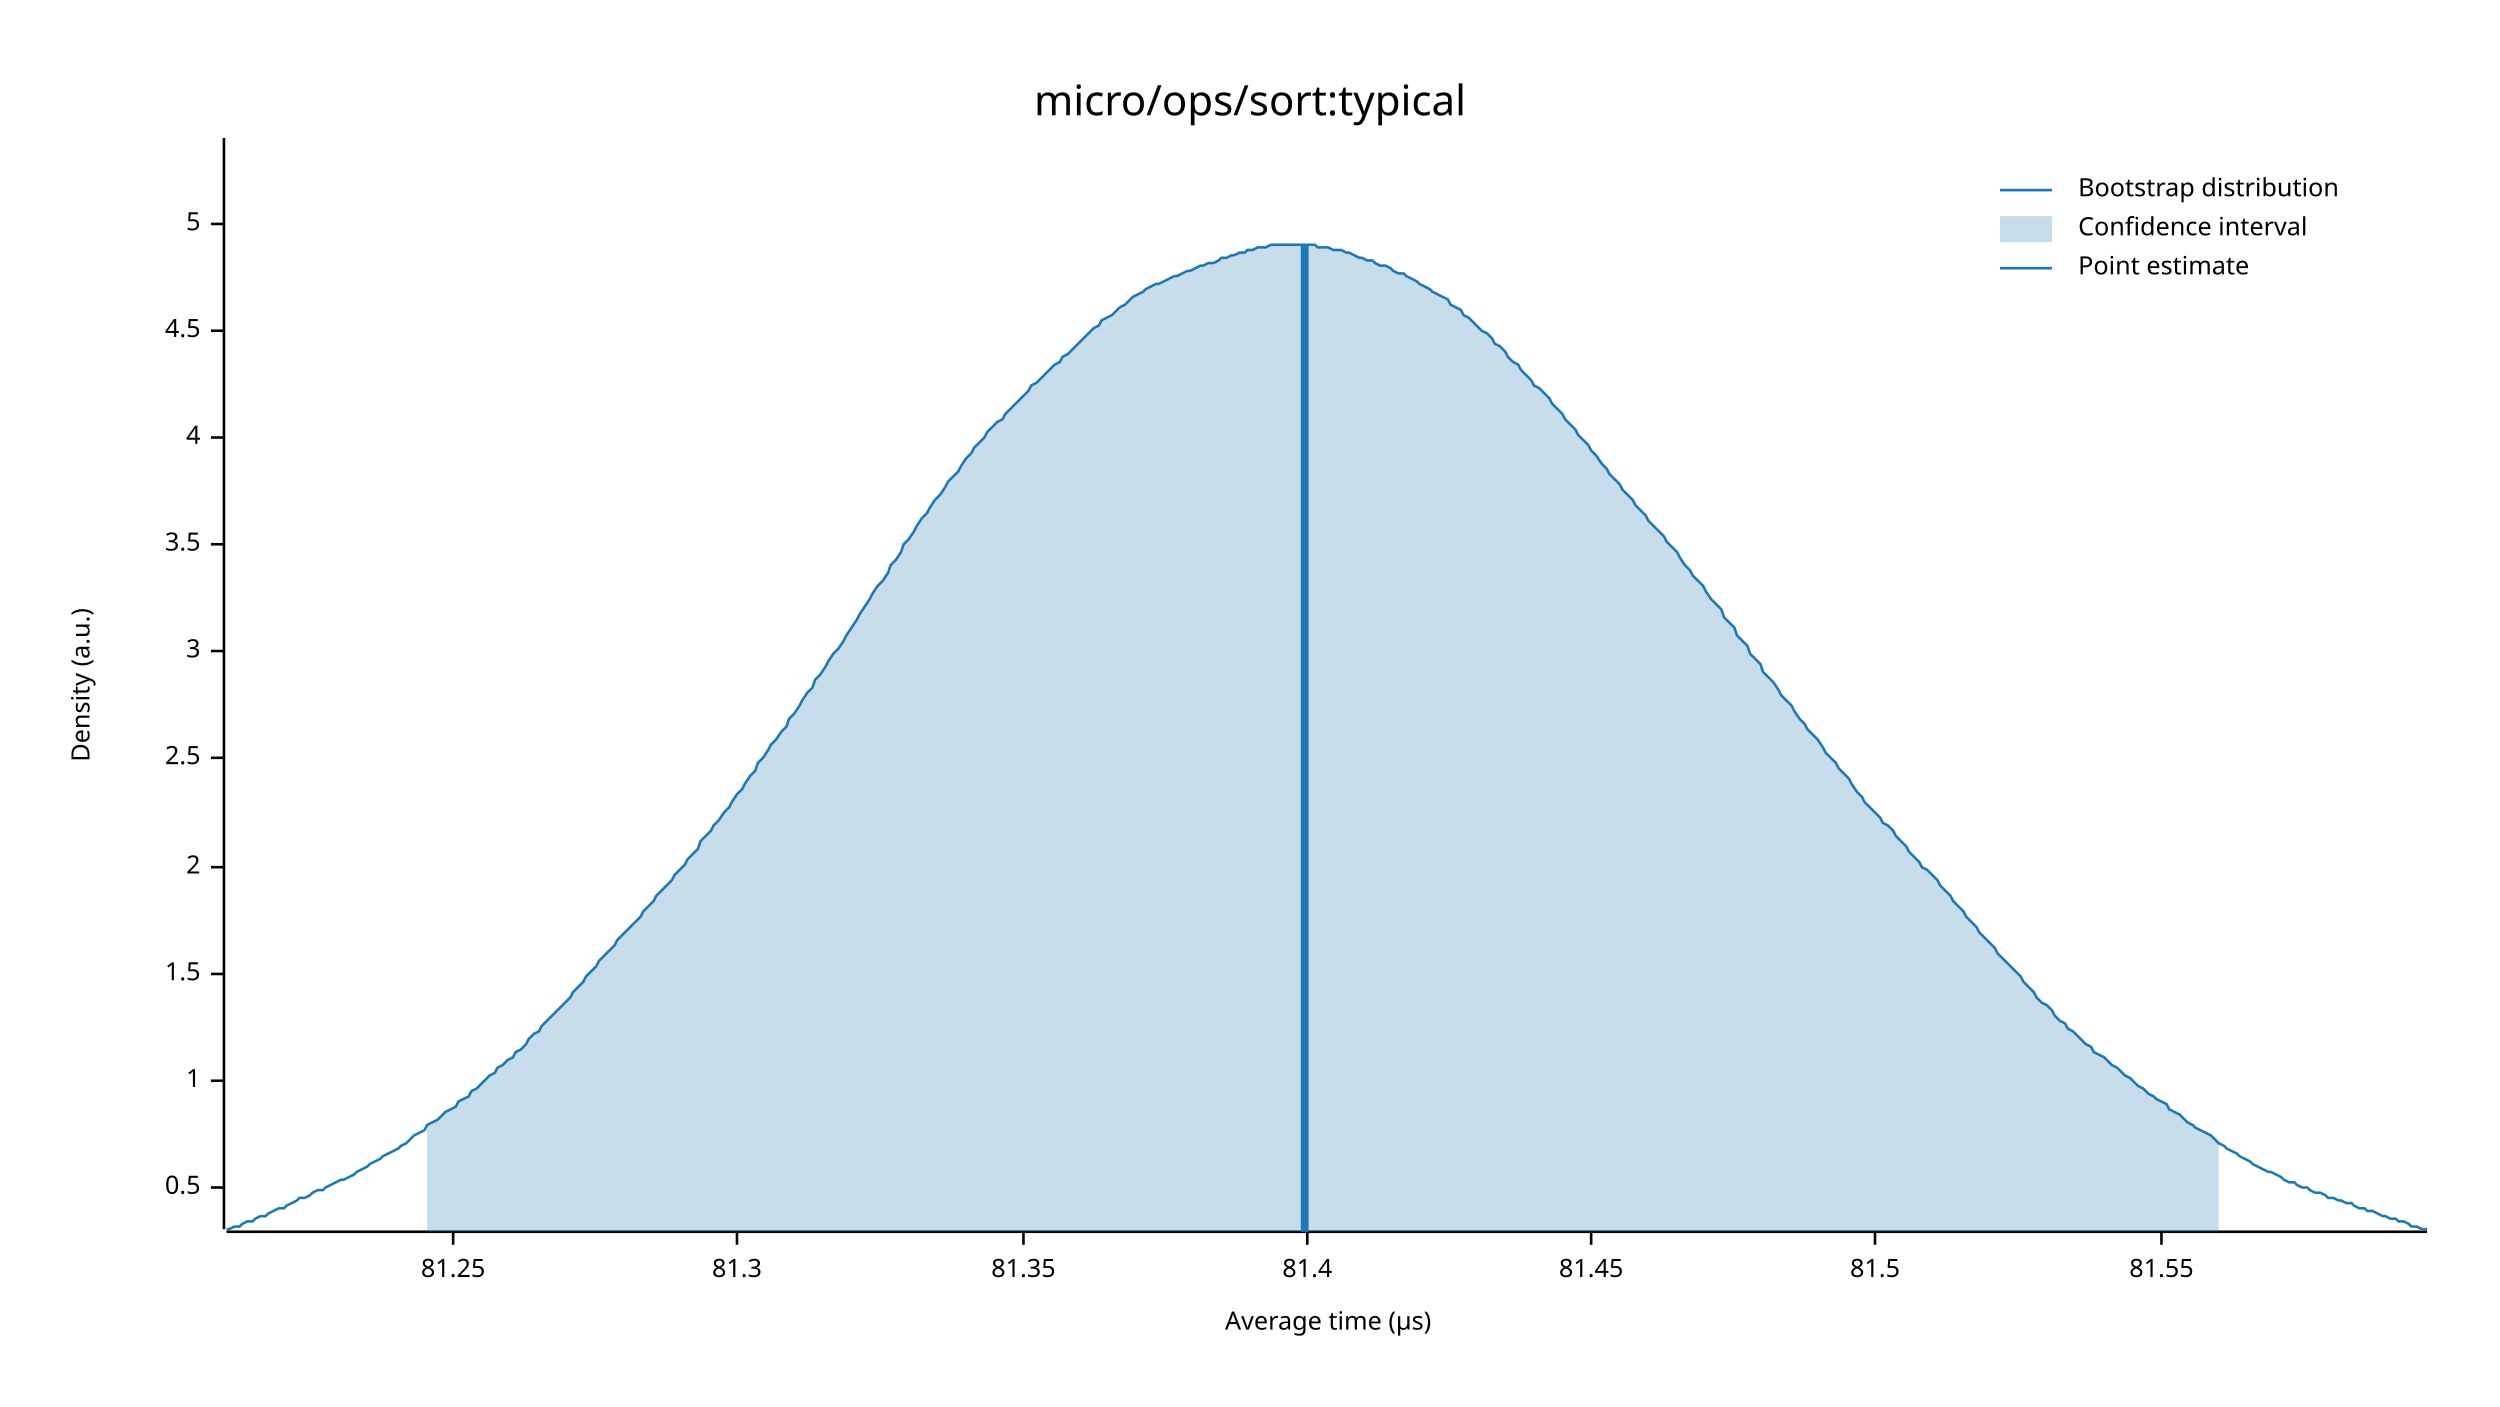
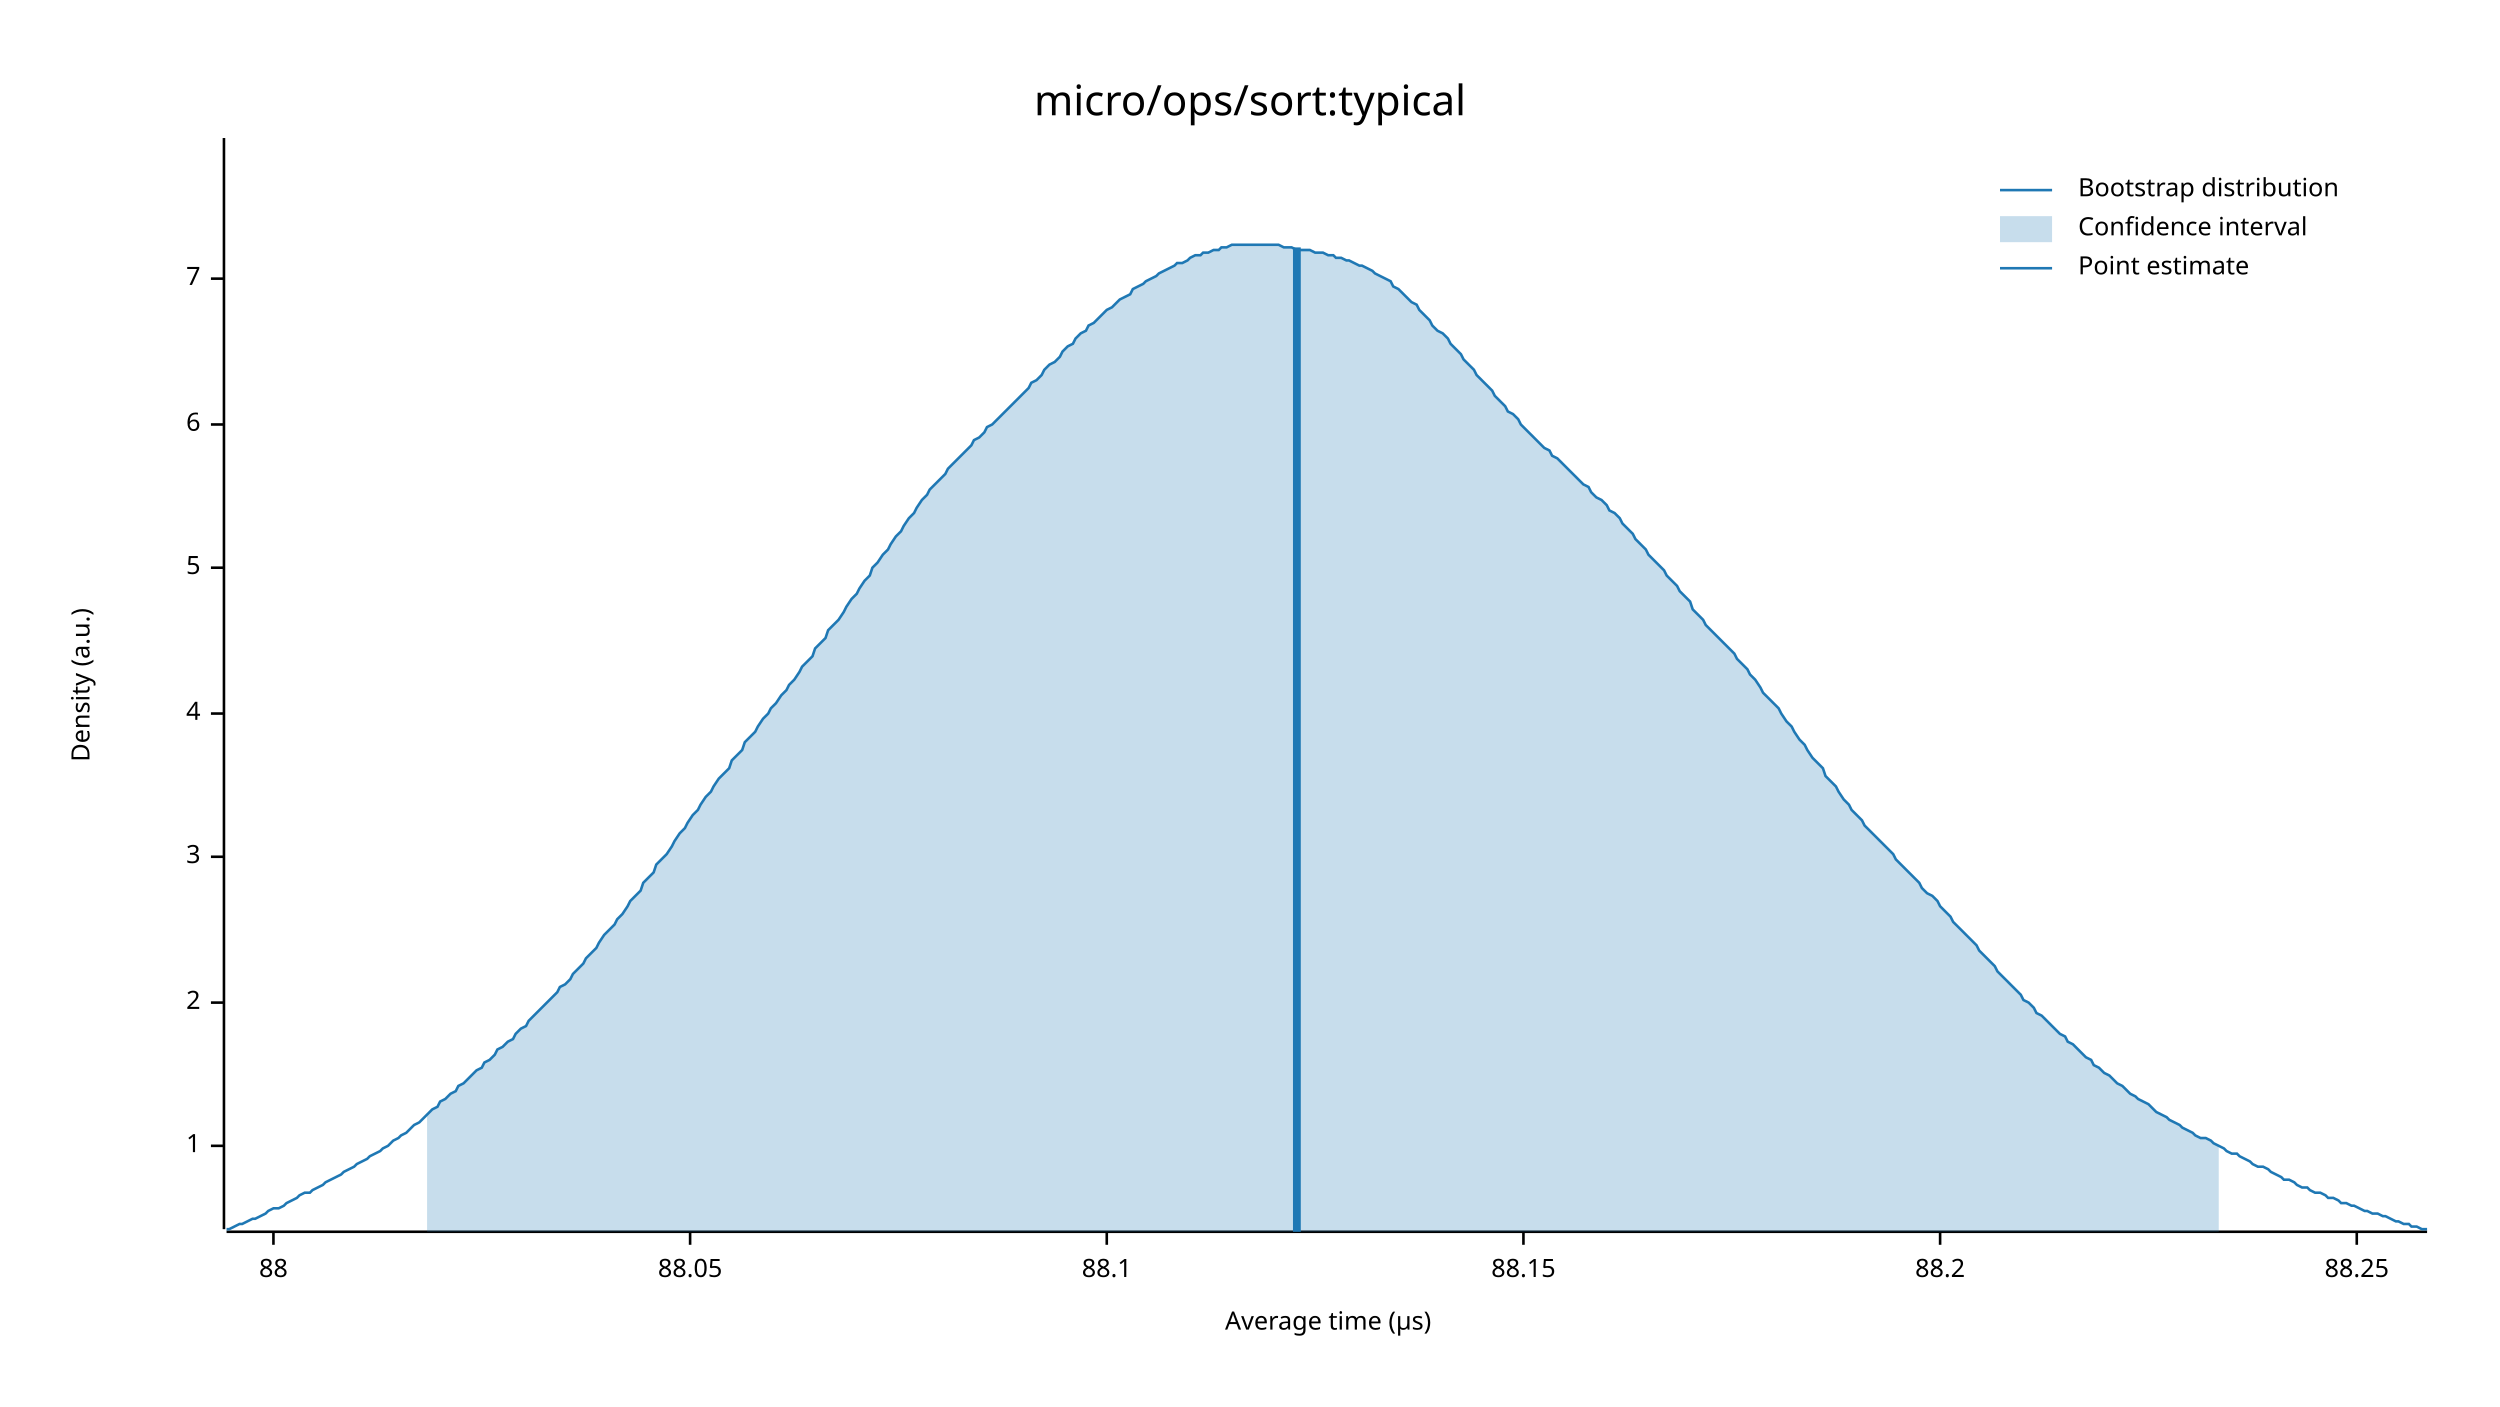
<svg xmlns="http://www.w3.org/2000/svg" width="960" height="540" viewBox="0 0 960 540">
  <text x="480" y="32" dy="0.76em" text-anchor="middle" font-family="sans-serif" font-size="16.129" opacity="1" fill="#000000">
micro/ops/sort:typical
</text>
  <text x="27" y="263" dy="0.76em" text-anchor="middle" font-family="sans-serif" font-size="9.677" opacity="1" fill="#000000" transform="rotate(270, 27, 263)">
Density (a.u.)
</text>
  <text x="510" y="513" dy="-0.5ex" text-anchor="middle" font-family="sans-serif" font-size="9.677" opacity="1" fill="#000000">
Average time (µs)
</text>
  <polyline fill="none" opacity="1" stroke="#000000" stroke-width="1" points="86,53 86,472 " />
-   <text x="77" y="456" dy="0.5ex" text-anchor="end" font-family="sans-serif" font-size="9.677" opacity="1" fill="#000000">
- 0.5
- </text>
-   <polyline fill="none" opacity="1" stroke="#000000" stroke-width="1" points="81,456 86,456 " />
-   <text x="77" y="415" dy="0.5ex" text-anchor="end" font-family="sans-serif" font-size="9.677" opacity="1" fill="#000000">
+   <text x="77" y="440" dy="0.5ex" text-anchor="end" font-family="sans-serif" font-size="9.677" opacity="1" fill="#000000">
1
</text>
-   <polyline fill="none" opacity="1" stroke="#000000" stroke-width="1" points="81,415 86,415 " />
-   <text x="77" y="374" dy="0.5ex" text-anchor="end" font-family="sans-serif" font-size="9.677" opacity="1" fill="#000000">
- 1.5
- </text>
-   <polyline fill="none" opacity="1" stroke="#000000" stroke-width="1" points="81,374 86,374 " />
-   <text x="77" y="333" dy="0.5ex" text-anchor="end" font-family="sans-serif" font-size="9.677" opacity="1" fill="#000000">
+   <polyline fill="none" opacity="1" stroke="#000000" stroke-width="1" points="81,440 86,440 " />
+   <text x="77" y="385" dy="0.5ex" text-anchor="end" font-family="sans-serif" font-size="9.677" opacity="1" fill="#000000">
2
</text>
-   <polyline fill="none" opacity="1" stroke="#000000" stroke-width="1" points="81,333 86,333 " />
-   <text x="77" y="291" dy="0.5ex" text-anchor="end" font-family="sans-serif" font-size="9.677" opacity="1" fill="#000000">
- 2.5
- </text>
-   <polyline fill="none" opacity="1" stroke="#000000" stroke-width="1" points="81,291 86,291 " />
-   <text x="77" y="250" dy="0.5ex" text-anchor="end" font-family="sans-serif" font-size="9.677" opacity="1" fill="#000000">
+   <polyline fill="none" opacity="1" stroke="#000000" stroke-width="1" points="81,385 86,385 " />
+   <text x="77" y="329" dy="0.5ex" text-anchor="end" font-family="sans-serif" font-size="9.677" opacity="1" fill="#000000">
3
</text>
-   <polyline fill="none" opacity="1" stroke="#000000" stroke-width="1" points="81,250 86,250 " />
-   <text x="77" y="209" dy="0.5ex" text-anchor="end" font-family="sans-serif" font-size="9.677" opacity="1" fill="#000000">
- 3.5
- </text>
-   <polyline fill="none" opacity="1" stroke="#000000" stroke-width="1" points="81,209 86,209 " />
-   <text x="77" y="168" dy="0.5ex" text-anchor="end" font-family="sans-serif" font-size="9.677" opacity="1" fill="#000000">
+   <polyline fill="none" opacity="1" stroke="#000000" stroke-width="1" points="81,329 86,329 " />
+   <text x="77" y="274" dy="0.5ex" text-anchor="end" font-family="sans-serif" font-size="9.677" opacity="1" fill="#000000">
4
</text>
-   <polyline fill="none" opacity="1" stroke="#000000" stroke-width="1" points="81,168 86,168 " />
-   <text x="77" y="127" dy="0.5ex" text-anchor="end" font-family="sans-serif" font-size="9.677" opacity="1" fill="#000000">
- 4.5
- </text>
-   <polyline fill="none" opacity="1" stroke="#000000" stroke-width="1" points="81,127 86,127 " />
-   <text x="77" y="86" dy="0.5ex" text-anchor="end" font-family="sans-serif" font-size="9.677" opacity="1" fill="#000000">
+   <polyline fill="none" opacity="1" stroke="#000000" stroke-width="1" points="81,274 86,274 " />
+   <text x="77" y="218" dy="0.5ex" text-anchor="end" font-family="sans-serif" font-size="9.677" opacity="1" fill="#000000">
5
</text>
-   <polyline fill="none" opacity="1" stroke="#000000" stroke-width="1" points="81,86 86,86 " />
+   <polyline fill="none" opacity="1" stroke="#000000" stroke-width="1" points="81,218 86,218 " />
+   <text x="77" y="163" dy="0.5ex" text-anchor="end" font-family="sans-serif" font-size="9.677" opacity="1" fill="#000000">
+ 6
+ </text>
+   <polyline fill="none" opacity="1" stroke="#000000" stroke-width="1" points="81,163 86,163 " />
+   <text x="77" y="107" dy="0.5ex" text-anchor="end" font-family="sans-serif" font-size="9.677" opacity="1" fill="#000000">
+ 7
+ </text>
+   <polyline fill="none" opacity="1" stroke="#000000" stroke-width="1" points="81,107 86,107 " />
  <polyline fill="none" opacity="1" stroke="#000000" stroke-width="1" points="87,473 932,473 " />
-   <text x="174" y="483" dy="0.76em" text-anchor="middle" font-family="sans-serif" font-size="9.677" opacity="1" fill="#000000">
- 81.25
+   <text x="105" y="483" dy="0.76em" text-anchor="middle" font-family="sans-serif" font-size="9.677" opacity="1" fill="#000000">
+ 88
</text>
-   <polyline fill="none" opacity="1" stroke="#000000" stroke-width="1" points="174,473 174,478 " />
-   <text x="283" y="483" dy="0.76em" text-anchor="middle" font-family="sans-serif" font-size="9.677" opacity="1" fill="#000000">
- 81.3
+   <polyline fill="none" opacity="1" stroke="#000000" stroke-width="1" points="105,473 105,478 " />
+   <text x="265" y="483" dy="0.76em" text-anchor="middle" font-family="sans-serif" font-size="9.677" opacity="1" fill="#000000">
+ 88.05
</text>
-   <polyline fill="none" opacity="1" stroke="#000000" stroke-width="1" points="283,473 283,478 " />
-   <text x="393" y="483" dy="0.76em" text-anchor="middle" font-family="sans-serif" font-size="9.677" opacity="1" fill="#000000">
- 81.35
+   <polyline fill="none" opacity="1" stroke="#000000" stroke-width="1" points="265,473 265,478 " />
+   <text x="425" y="483" dy="0.76em" text-anchor="middle" font-family="sans-serif" font-size="9.677" opacity="1" fill="#000000">
+ 88.1
</text>
-   <polyline fill="none" opacity="1" stroke="#000000" stroke-width="1" points="393,473 393,478 " />
-   <text x="502" y="483" dy="0.76em" text-anchor="middle" font-family="sans-serif" font-size="9.677" opacity="1" fill="#000000">
- 81.4
+   <polyline fill="none" opacity="1" stroke="#000000" stroke-width="1" points="425,473 425,478 " />
+   <text x="585" y="483" dy="0.76em" text-anchor="middle" font-family="sans-serif" font-size="9.677" opacity="1" fill="#000000">
+ 88.15
</text>
-   <polyline fill="none" opacity="1" stroke="#000000" stroke-width="1" points="502,473 502,478 " />
-   <text x="611" y="483" dy="0.76em" text-anchor="middle" font-family="sans-serif" font-size="9.677" opacity="1" fill="#000000">
- 81.45
+   <polyline fill="none" opacity="1" stroke="#000000" stroke-width="1" points="585,473 585,478 " />
+   <text x="745" y="483" dy="0.76em" text-anchor="middle" font-family="sans-serif" font-size="9.677" opacity="1" fill="#000000">
+ 88.2
</text>
-   <polyline fill="none" opacity="1" stroke="#000000" stroke-width="1" points="611,473 611,478 " />
-   <text x="720" y="483" dy="0.76em" text-anchor="middle" font-family="sans-serif" font-size="9.677" opacity="1" fill="#000000">
- 81.5
+   <polyline fill="none" opacity="1" stroke="#000000" stroke-width="1" points="745,473 745,478 " />
+   <text x="905" y="483" dy="0.76em" text-anchor="middle" font-family="sans-serif" font-size="9.677" opacity="1" fill="#000000">
+ 88.25
</text>
-   <polyline fill="none" opacity="1" stroke="#000000" stroke-width="1" points="720,473 720,478 " />
-   <text x="830" y="483" dy="0.76em" text-anchor="middle" font-family="sans-serif" font-size="9.677" opacity="1" fill="#000000">
- 81.55
- </text>
-   <polyline fill="none" opacity="1" stroke="#000000" stroke-width="1" points="830,473 830,478 " />
-   <polyline fill="none" opacity="1" stroke="#1F78B4" stroke-width="1" points="87,472 88,472 90,471 92,471 93,470 95,469 97,469 98,468 100,467 102,467 103,466 105,465 107,464 109,464 110,463 112,462 114,461 115,460 117,460 119,459 120,458 122,457 124,457 125,456 127,455 129,454 131,453 132,453 134,452 136,451 137,450 139,449 141,448 142,447 144,446 146,445 147,444 149,443 151,442 153,441 154,440 156,439 158,437 159,436 161,435 163,434 164,432 166,431 168,430 169,429 171,427 173,426 175,425 176,423 178,422 180,421 181,419 183,418 185,416 186,415 188,413 190,412 191,410 193,409 195,407 197,406 198,404 200,403 202,401 203,399 205,397 207,396 208,394 210,392 212,390 214,388 215,387 217,385 219,383 220,381 222,379 224,377 225,375 227,373 229,371 230,369 232,367 234,365 236,363 237,361 239,359 241,357 242,356 244,354 246,352 247,350 249,348 251,346 252,344 254,342 256,340 258,338 259,336 261,334 263,332 264,330 266,328 268,326 269,323 271,321 273,319 274,317 276,315 278,312 280,310 281,308 283,305 285,303 286,301 288,298 290,296 291,293 293,291 295,288 296,286 298,284 300,281 302,279 303,276 305,274 307,271 308,269 310,266 312,264 313,261 315,259 317,256 318,254 320,251 322,249 324,246 325,244 327,241 329,238 330,236 332,233 334,230 335,228 337,225 339,223 341,220 342,217 344,215 346,212 347,209 349,207 351,204 352,202 354,199 356,197 357,195 359,192 361,190 363,187 364,185 366,183 368,181 369,179 371,176 373,174 374,172 376,170 378,168 379,166 381,164 383,162 385,161 386,159 388,157 390,155 391,154 393,152 395,150 396,148 398,147 400,145 401,144 403,142 405,140 407,139 408,137 410,136 412,134 413,133 415,131 417,129 418,128 420,126 422,125 423,123 425,122 427,121 429,119 430,118 432,117 434,115 435,114 437,113 439,112 440,111 442,110 444,109 445,109 447,108 449,107 451,106 452,106 454,105 456,104 457,104 459,103 461,102 462,102 464,101 466,101 468,100 469,99 471,99 473,98 474,98 476,97 478,97 479,96 481,96 483,95 484,95 486,95 488,94 490,94 491,94 493,94 495,94 496,94 498,94 500,94 501,94 503,94 505,94 506,95 508,95 510,95 512,96 513,96 515,96 517,97 518,97 520,98 522,99 523,99 525,100 527,100 528,101 530,102 532,102 534,103 535,104 537,105 539,105 540,106 542,107 544,108 545,109 547,110 549,111 550,112 552,113 554,114 556,115 557,117 559,118 561,119 562,121 564,122 566,124 567,125 569,127 571,128 573,130 574,132 576,133 578,135 579,137 581,139 583,140 584,142 586,144 588,146 589,148 591,149 593,151 595,153 596,155 598,157 600,159 601,161 603,163 605,165 606,167 608,169 610,171 611,173 613,175 615,178 617,180 618,182 620,184 622,186 623,188 625,190 627,192 628,194 630,196 632,198 633,200 635,202 637,204 639,206 640,208 642,210 644,212 645,214 647,217 649,219 650,221 652,223 654,225 655,227 657,230 659,232 661,234 662,237 664,239 666,241 667,244 669,246 671,248 672,251 674,253 676,255 677,258 679,260 681,262 683,265 684,267 686,269 688,271 689,273 691,276 693,278 694,280 696,282 698,284 700,287 701,289 703,291 705,293 706,295 708,297 710,299 711,301 713,304 715,306 716,308 718,310 720,312 722,314 723,316 725,317 727,319 728,321 730,323 732,325 733,327 735,329 737,331 738,333 740,334 742,336 744,338 745,340 747,342 749,344 750,346 752,348 754,350 755,352 757,354 759,356 760,358 762,360 764,362 766,364 767,366 769,368 771,370 772,371 774,373 776,375 777,377 779,379 781,381 782,383 784,385 786,386 788,388 789,390 791,392 793,393 794,395 796,396 798,398 799,399 801,401 803,402 804,404 806,405 808,406 810,408 811,409 813,410 815,412 816,413 818,414 820,416 821,417 823,418 825,420 827,421 828,422 830,423 832,424 833,426 835,427 837,428 838,429 840,431 842,432 843,433 845,434 847,435 849,436 850,437 852,439 854,440 855,441 857,442 859,443 860,444 862,445 864,446 865,447 867,448 869,449 871,450 872,450 874,451 876,452 877,453 879,454 881,454 882,455 884,456 886,456 887,457 889,458 891,458 893,459 894,460 896,460 898,461 899,461 901,462 903,462 904,463 906,464 908,464 909,465 911,465 913,466 915,467 916,467 918,468 920,468 921,469 923,469 925,470 926,471 928,471 930,472 932,472 " />
-   <polygon opacity="0.25" fill="#1F78B4" points="164,432 166,431 168,430 169,429 171,427 173,426 175,425 176,423 178,422 180,421 181,419 183,418 185,416 186,415 188,413 190,412 191,410 193,409 195,407 197,406 198,404 200,403 202,401 203,399 205,397 207,396 208,394 210,392 212,390 214,388 215,387 217,385 219,383 220,381 222,379 224,377 225,375 227,373 229,371 230,369 232,367 234,365 236,363 237,361 239,359 241,357 242,356 244,354 246,352 247,350 249,348 251,346 252,344 254,342 256,340 258,338 259,336 261,334 263,332 264,330 266,328 268,326 269,323 271,321 273,319 274,317 276,315 278,312 280,310 281,308 283,305 285,303 286,301 288,298 290,296 291,293 293,291 295,288 296,286 298,284 300,281 302,279 303,276 305,274 307,271 308,269 310,266 312,264 313,261 315,259 317,256 318,254 320,251 322,249 324,246 325,244 327,241 329,238 330,236 332,233 334,230 335,228 337,225 339,223 341,220 342,217 344,215 346,212 347,209 349,207 351,204 352,202 354,199 356,197 357,195 359,192 361,190 363,187 364,185 366,183 368,181 369,179 371,176 373,174 374,172 376,170 378,168 379,166 381,164 383,162 385,161 386,159 388,157 390,155 391,154 393,152 395,150 396,148 398,147 400,145 401,144 403,142 405,140 407,139 408,137 410,136 412,134 413,133 415,131 417,129 418,128 420,126 422,125 423,123 425,122 427,121 429,119 430,118 432,117 434,115 435,114 437,113 439,112 440,111 442,110 444,109 445,109 447,108 449,107 451,106 452,106 454,105 456,104 457,104 459,103 461,102 462,102 464,101 466,101 468,100 469,99 471,99 473,98 474,98 476,97 478,97 479,96 481,96 483,95 484,95 486,95 488,94 490,94 491,94 493,94 495,94 496,94 498,94 500,94 501,94 503,94 505,94 506,95 508,95 510,95 512,96 513,96 515,96 517,97 518,97 520,98 522,99 523,99 525,100 527,100 528,101 530,102 532,102 534,103 535,104 537,105 539,105 540,106 542,107 544,108 545,109 547,110 549,111 550,112 552,113 554,114 556,115 557,117 559,118 561,119 562,121 564,122 566,124 567,125 569,127 571,128 573,130 574,132 576,133 578,135 579,137 581,139 583,140 584,142 586,144 588,146 589,148 591,149 593,151 595,153 596,155 598,157 600,159 601,161 603,163 605,165 606,167 608,169 610,171 611,173 613,175 615,178 617,180 618,182 620,184 622,186 623,188 625,190 627,192 628,194 630,196 632,198 633,200 635,202 637,204 639,206 640,208 642,210 644,212 645,214 647,217 649,219 650,221 652,223 654,225 655,227 657,230 659,232 661,234 662,237 664,239 666,241 667,244 669,246 671,248 672,251 674,253 676,255 677,258 679,260 681,262 683,265 684,267 686,269 688,271 689,273 691,276 693,278 694,280 696,282 698,284 700,287 701,289 703,291 705,293 706,295 708,297 710,299 711,301 713,304 715,306 716,308 718,310 720,312 722,314 723,316 725,317 727,319 728,321 730,323 732,325 733,327 735,329 737,331 738,333 740,334 742,336 744,338 745,340 747,342 749,344 750,346 752,348 754,350 755,352 757,354 759,356 760,358 762,360 764,362 766,364 767,366 769,368 771,370 772,371 774,373 776,375 777,377 779,379 781,381 782,383 784,385 786,386 788,388 789,390 791,392 793,393 794,395 796,396 798,398 799,399 801,401 803,402 804,404 806,405 808,406 810,408 811,409 813,410 815,412 816,413 818,414 820,416 821,417 823,418 825,420 827,421 828,422 830,423 832,424 833,426 835,427 837,428 838,429 840,431 842,432 843,433 845,434 847,435 849,436 850,437 852,439 852,473 164,473 " />
-   <polyline fill="none" opacity="1" stroke="#1F78B4" stroke-width="3" points="501,473 501,94 " />
+   <polyline fill="none" opacity="1" stroke="#000000" stroke-width="1" points="905,473 905,478 " />
+   <polyline fill="none" opacity="1" stroke="#1F78B4" stroke-width="1" points="87,472 88,472 90,471 92,470 93,470 95,469 97,468 98,468 100,467 102,466 103,465 105,464 107,464 109,463 110,462 112,461 114,460 115,459 117,458 119,458 120,457 122,456 124,455 125,454 127,453 129,452 131,451 132,450 134,449 136,448 137,447 139,446 141,445 142,444 144,443 146,442 147,441 149,440 151,438 153,437 154,436 156,435 158,433 159,432 161,431 163,429 164,428 166,426 168,425 169,423 171,422 173,420 175,419 176,417 178,416 180,414 181,413 183,411 185,410 186,408 188,407 190,405 191,403 193,402 195,400 197,399 198,397 200,395 202,394 203,392 205,390 207,388 208,387 210,385 212,383 214,381 215,379 217,378 219,376 220,374 222,372 224,370 225,368 227,366 229,364 230,362 232,359 234,357 236,355 237,353 239,351 241,348 242,346 244,344 246,342 247,339 249,337 251,335 252,332 254,330 256,328 258,325 259,323 261,320 263,318 264,316 266,313 268,311 269,309 271,306 273,304 274,302 276,299 278,297 280,295 281,292 283,290 285,288 286,285 288,283 290,281 291,279 293,276 295,274 296,272 298,270 300,267 302,265 303,263 305,261 307,258 308,256 310,254 312,252 313,249 315,247 317,245 318,242 320,240 322,238 324,235 325,233 327,230 329,228 330,226 332,223 334,221 335,218 337,216 339,213 341,211 342,209 344,206 346,204 347,202 349,199 351,197 352,195 354,192 356,190 357,188 359,186 361,184 363,182 364,180 366,178 368,176 369,175 371,173 373,171 374,169 376,168 378,166 379,164 381,163 383,161 385,159 386,158 388,156 390,154 391,153 393,151 395,149 396,147 398,146 400,144 401,142 403,140 405,139 407,137 408,135 410,133 412,132 413,130 415,128 417,127 418,125 420,124 422,122 423,121 425,119 427,118 429,116 430,115 432,114 434,113 435,111 437,110 439,109 440,108 442,107 444,106 445,105 447,104 449,103 451,102 452,101 454,101 456,100 457,99 459,98 461,98 462,97 464,97 466,96 468,96 469,95 471,95 473,94 474,94 476,94 478,94 479,94 481,94 483,94 484,94 486,94 488,94 490,94 491,94 493,95 495,95 496,95 498,96 500,96 501,96 503,96 505,97 506,97 508,97 510,98 512,98 513,99 515,99 517,100 518,100 520,101 522,102 523,102 525,103 527,104 528,105 530,106 532,107 534,108 535,110 537,111 539,113 540,114 542,116 544,117 545,119 547,121 549,123 550,125 552,127 554,128 556,130 557,132 559,134 561,136 562,138 564,140 566,142 567,144 569,146 571,148 573,150 574,152 576,154 578,156 579,158 581,159 583,161 584,163 586,165 588,167 589,168 591,170 593,172 595,173 596,175 598,176 600,178 601,179 603,181 605,183 606,184 608,186 610,187 611,189 613,191 615,192 617,194 618,196 620,197 622,199 623,201 625,203 627,205 628,207 630,209 632,211 633,213 635,215 637,217 639,219 640,221 642,223 644,225 645,227 647,229 649,231 650,234 652,236 654,238 655,240 657,242 659,244 661,246 662,247 664,249 666,251 667,253 669,255 671,257 672,259 674,261 676,264 677,266 679,268 681,270 683,272 684,274 686,277 688,279 689,281 691,284 693,286 694,288 696,291 698,293 700,295 701,298 703,300 705,302 706,304 708,307 710,309 711,311 713,313 715,315 716,317 718,319 720,321 722,323 723,324 725,326 727,328 728,330 730,332 732,334 733,335 735,337 737,339 738,341 740,343 742,344 744,346 745,348 747,350 749,352 750,354 752,356 754,358 755,359 757,361 759,363 760,365 762,367 764,369 766,371 767,373 769,375 771,377 772,378 774,380 776,382 777,384 779,385 781,387 782,389 784,390 786,392 788,394 789,395 791,397 793,398 794,400 796,401 798,403 799,404 801,406 803,407 804,409 806,410 808,412 810,413 811,414 813,416 815,417 816,418 818,420 820,421 821,422 823,423 825,424 827,426 828,427 830,428 832,429 833,430 835,431 837,432 838,433 840,434 842,435 843,436 845,437 847,437 849,438 850,439 852,440 854,441 855,442 857,443 859,443 860,444 862,445 864,446 865,447 867,448 869,448 871,449 872,450 874,451 876,452 877,453 879,453 881,454 882,455 884,456 886,456 887,457 889,458 891,458 893,459 894,460 896,460 898,461 899,462 901,462 903,463 904,463 906,464 908,465 909,465 911,466 913,466 915,467 916,467 918,468 920,469 921,469 923,470 925,470 926,471 928,471 930,472 932,472 " />
+   <polygon opacity="0.25" fill="#1F78B4" points="164,428 166,426 168,425 169,423 171,422 173,420 175,419 176,417 178,416 180,414 181,413 183,411 185,410 186,408 188,407 190,405 191,403 193,402 195,400 197,399 198,397 200,395 202,394 203,392 205,390 207,388 208,387 210,385 212,383 214,381 215,379 217,378 219,376 220,374 222,372 224,370 225,368 227,366 229,364 230,362 232,359 234,357 236,355 237,353 239,351 241,348 242,346 244,344 246,342 247,339 249,337 251,335 252,332 254,330 256,328 258,325 259,323 261,320 263,318 264,316 266,313 268,311 269,309 271,306 273,304 274,302 276,299 278,297 280,295 281,292 283,290 285,288 286,285 288,283 290,281 291,279 293,276 295,274 296,272 298,270 300,267 302,265 303,263 305,261 307,258 308,256 310,254 312,252 313,249 315,247 317,245 318,242 320,240 322,238 324,235 325,233 327,230 329,228 330,226 332,223 334,221 335,218 337,216 339,213 341,211 342,209 344,206 346,204 347,202 349,199 351,197 352,195 354,192 356,190 357,188 359,186 361,184 363,182 364,180 366,178 368,176 369,175 371,173 373,171 374,169 376,168 378,166 379,164 381,163 383,161 385,159 386,158 388,156 390,154 391,153 393,151 395,149 396,147 398,146 400,144 401,142 403,140 405,139 407,137 408,135 410,133 412,132 413,130 415,128 417,127 418,125 420,124 422,122 423,121 425,119 427,118 429,116 430,115 432,114 434,113 435,111 437,110 439,109 440,108 442,107 444,106 445,105 447,104 449,103 451,102 452,101 454,101 456,100 457,99 459,98 461,98 462,97 464,97 466,96 468,96 469,95 471,95 473,94 474,94 476,94 478,94 479,94 481,94 483,94 484,94 486,94 488,94 490,94 491,94 493,95 495,95 496,95 498,96 500,96 501,96 503,96 505,97 506,97 508,97 510,98 512,98 513,99 515,99 517,100 518,100 520,101 522,102 523,102 525,103 527,104 528,105 530,106 532,107 534,108 535,110 537,111 539,113 540,114 542,116 544,117 545,119 547,121 549,123 550,125 552,127 554,128 556,130 557,132 559,134 561,136 562,138 564,140 566,142 567,144 569,146 571,148 573,150 574,152 576,154 578,156 579,158 581,159 583,161 584,163 586,165 588,167 589,168 591,170 593,172 595,173 596,175 598,176 600,178 601,179 603,181 605,183 606,184 608,186 610,187 611,189 613,191 615,192 617,194 618,196 620,197 622,199 623,201 625,203 627,205 628,207 630,209 632,211 633,213 635,215 637,217 639,219 640,221 642,223 644,225 645,227 647,229 649,231 650,234 652,236 654,238 655,240 657,242 659,244 661,246 662,247 664,249 666,251 667,253 669,255 671,257 672,259 674,261 676,264 677,266 679,268 681,270 683,272 684,274 686,277 688,279 689,281 691,284 693,286 694,288 696,291 698,293 700,295 701,298 703,300 705,302 706,304 708,307 710,309 711,311 713,313 715,315 716,317 718,319 720,321 722,323 723,324 725,326 727,328 728,330 730,332 732,334 733,335 735,337 737,339 738,341 740,343 742,344 744,346 745,348 747,350 749,352 750,354 752,356 754,358 755,359 757,361 759,363 760,365 762,367 764,369 766,371 767,373 769,375 771,377 772,378 774,380 776,382 777,384 779,385 781,387 782,389 784,390 786,392 788,394 789,395 791,397 793,398 794,400 796,401 798,403 799,404 801,406 803,407 804,409 806,410 808,412 810,413 811,414 813,416 815,417 816,418 818,420 820,421 821,422 823,423 825,424 827,426 828,427 830,428 832,429 833,430 835,431 837,432 838,433 840,434 842,435 843,436 845,437 847,437 849,438 850,439 852,440 852,473 164,473 " />
+   <polyline fill="none" opacity="1" stroke="#1F78B4" stroke-width="3" points="498,473 498,95 " />
  <text x="798" y="68" dy="0.76em" text-anchor="start" font-family="sans-serif" font-size="9.677" opacity="1" fill="#000000">
Bootstrap distribution
</text>
  <text x="798" y="83" dy="0.76em" text-anchor="start" font-family="sans-serif" font-size="9.677" opacity="1" fill="#000000">
Confidence interval
</text>
  <text x="798" y="98" dy="0.76em" text-anchor="start" font-family="sans-serif" font-size="9.677" opacity="1" fill="#000000">
Point estimate
</text>
  <polyline fill="none" opacity="1" stroke="#1F78B4" stroke-width="1" points="768,73 788,73 " />
  <rect x="768" y="83" width="20" height="10" opacity="0.25" fill="#1F78B4" stroke="none" />
  <polyline fill="none" opacity="1" stroke="#1F78B4" stroke-width="1" points="768,103 788,103 " />
</svg>
